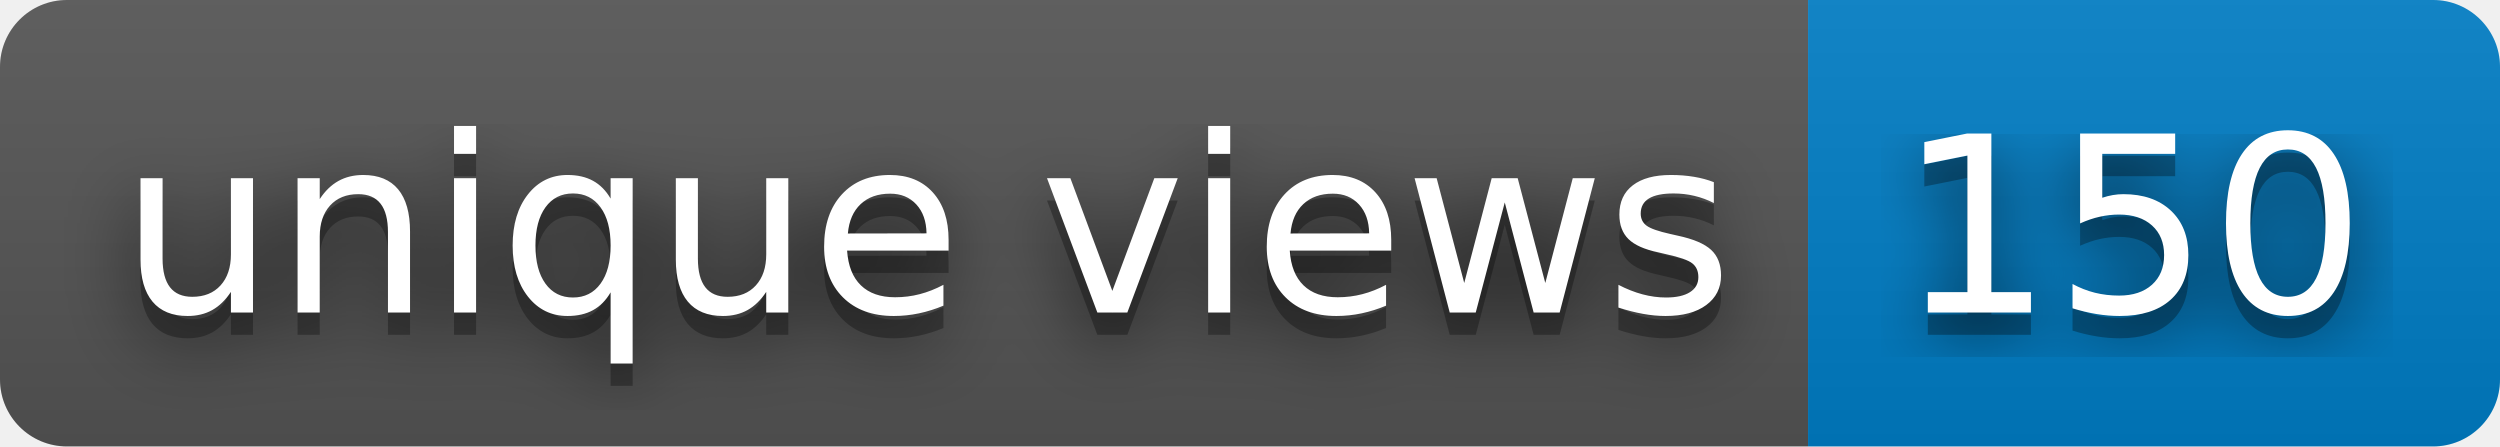
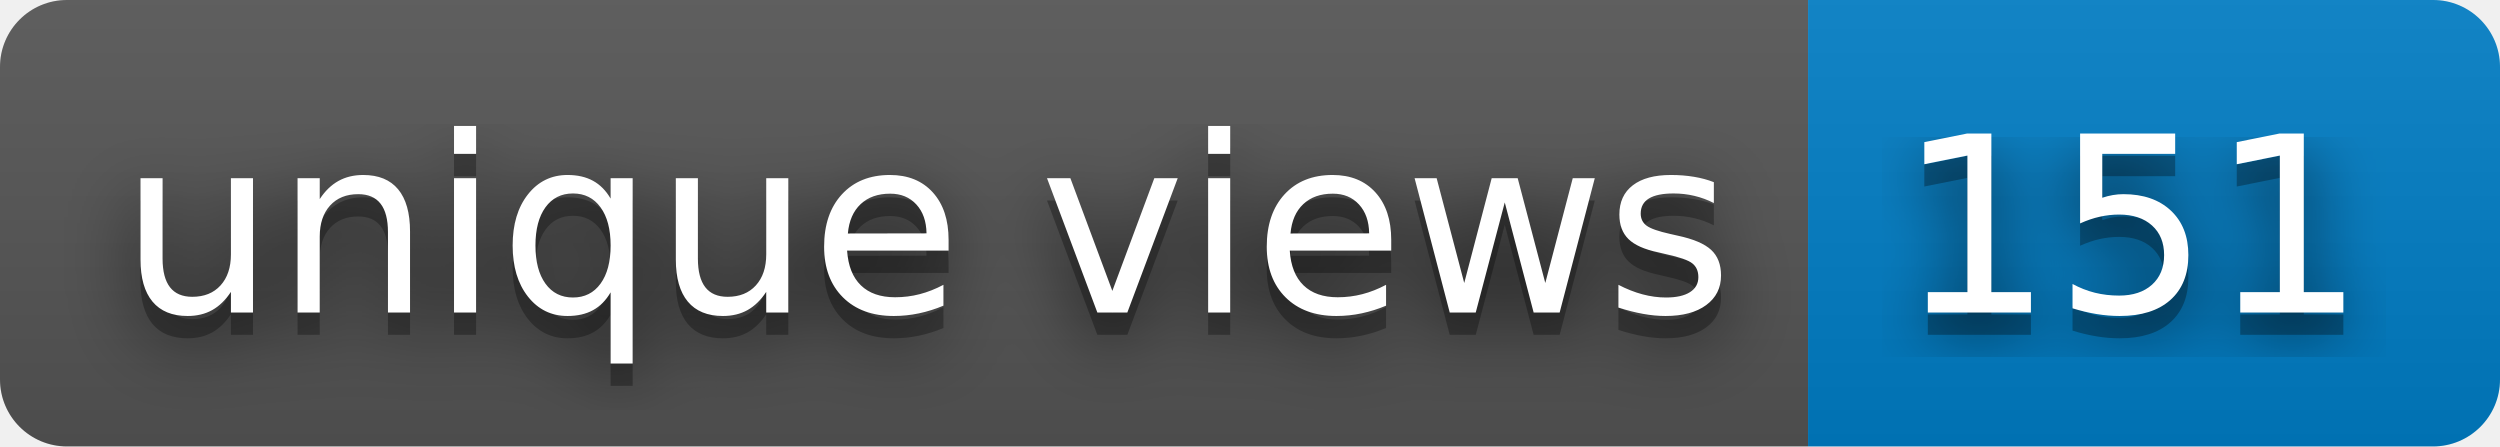
- <svg xmlns="http://www.w3.org/2000/svg" width="112" height="20" role="img" aria-label="unique views: 150">
+ <svg xmlns="http://www.w3.org/2000/svg" width="112" height="20" role="img" aria-label="unique views: 151">
  <filter id="blur">
    <feGaussianBlur stdDeviation="16" />
  </filter>
  <linearGradient id="s" x2="0" y2="100%">
    <stop offset="0" stop-color="#bbb" stop-opacity=".1" />
    <stop offset="1" stop-opacity=".1" />
  </linearGradient>
  <clipPath id="r">
    <rect width="112" height="20" rx="3" />
  </clipPath>
  <g clip-path="url(#r)">
    <rect width="81" height="20" fill="#555" />
    <rect x="81" width="31" height="20" fill="#007ec6" />
    <rect width="112" height="20" fill="url(#s)" />
  </g>
  <g fill="#fff" text-anchor="middle" font-family="Verdana,Geneva,DejaVu Sans,sans-serif" text-rendering="geometricPrecision" font-size="110">
    <g transform="scale(.1)">
      <g aria-hidden="true" fill="#010101">
        <text x="415" y="150" fill-opacity=".8" filter="url(#blur)" textLength="710">unique views</text>
        <text x="415" y="150" fill-opacity=".3" textLength="710">unique views</text>
      </g>
      <text x="415" y="140" textLength="710">unique views</text>
    </g>
    <g transform="scale(.1)">
      <g aria-hidden="true" fill="#010101">
-         <text x="955" y="150" fill-opacity=".8" filter="url(#blur)" textLength="210">150</text>
-         <text x="955" y="150" fill-opacity=".3" textLength="210">150</text>
+         <text x="955" y="150" fill-opacity=".8" filter="url(#blur)" textLength="210">151</text>
+         <text x="955" y="150" fill-opacity=".3" textLength="210">151</text>
      </g>
-       <text x="955" y="140" textLength="210">150</text>
+       <text x="955" y="140" textLength="210">151</text>
    </g>
  </g>
</svg>
